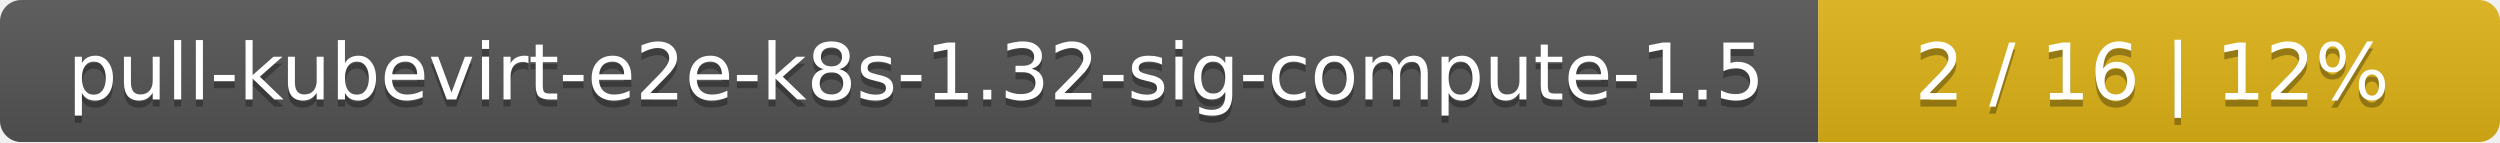
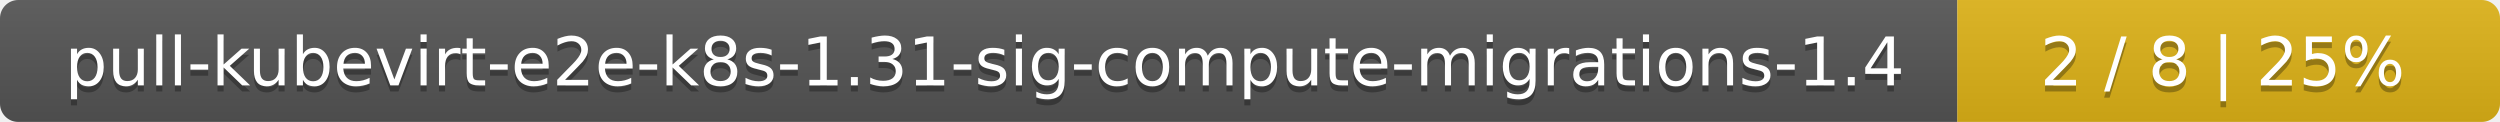
- <svg xmlns="http://www.w3.org/2000/svg" width="352" height="20">
+ <svg xmlns="http://www.w3.org/2000/svg" width="410" height="20">
  <linearGradient id="smooth" x2="0" y2="100%">
    <stop offset="0" stop-color="#bbb" stop-opacity=".1" />
    <stop offset="1" stop-opacity=".1" />
  </linearGradient>
  <mask id="round">
-     <rect width="352" height="20" rx="3" fill="#fff" />
+     <rect width="410" height="20" rx="3" fill="#fff" />
  </mask>
  <g mask="url(#round)">
-     <rect width="256" height="20" fill="#555" />
-     <rect x="256" width="96" height="20" fill="#dfb317" />
-     <rect width="352" height="20" fill="url(#smooth)" />
+     <rect width="321" height="20" fill="#555" />
+     <rect x="321" width="89" height="20" fill="#dfb317" />
+     <rect width="410" height="20" fill="url(#smooth)" />
  </g>
  <g fill="#fff" text-anchor="middle" font-family="DejaVu Sans,Verdana,Geneva,sans-serif" font-size="11">
-     <text x="129" y="15" fill="#010101" fill-opacity=".3">pull-kubevirt-e2e-k8s-1.32-sig-compute-1.5</text>
-     <text x="129" y="14">pull-kubevirt-e2e-k8s-1.32-sig-compute-1.5</text>
-     <text x="303" y="15" fill="#010101" fill-opacity=".3">2 / 16    |    12%</text>
-     <text x="303" y="14">2 / 16    |    12%</text>
+     <text x="161.5" y="15" fill="#010101" fill-opacity=".3">pull-kubevirt-e2e-k8s-1.31-sig-compute-migrations-1.4</text>
+     <text x="161.5" y="14">pull-kubevirt-e2e-k8s-1.31-sig-compute-migrations-1.4</text>
+     <text x="364.5" y="15" fill="#010101" fill-opacity=".3">2 / 8    |    25%</text>
+     <text x="364.5" y="14">2 / 8    |    25%</text>
  </g>
</svg>
